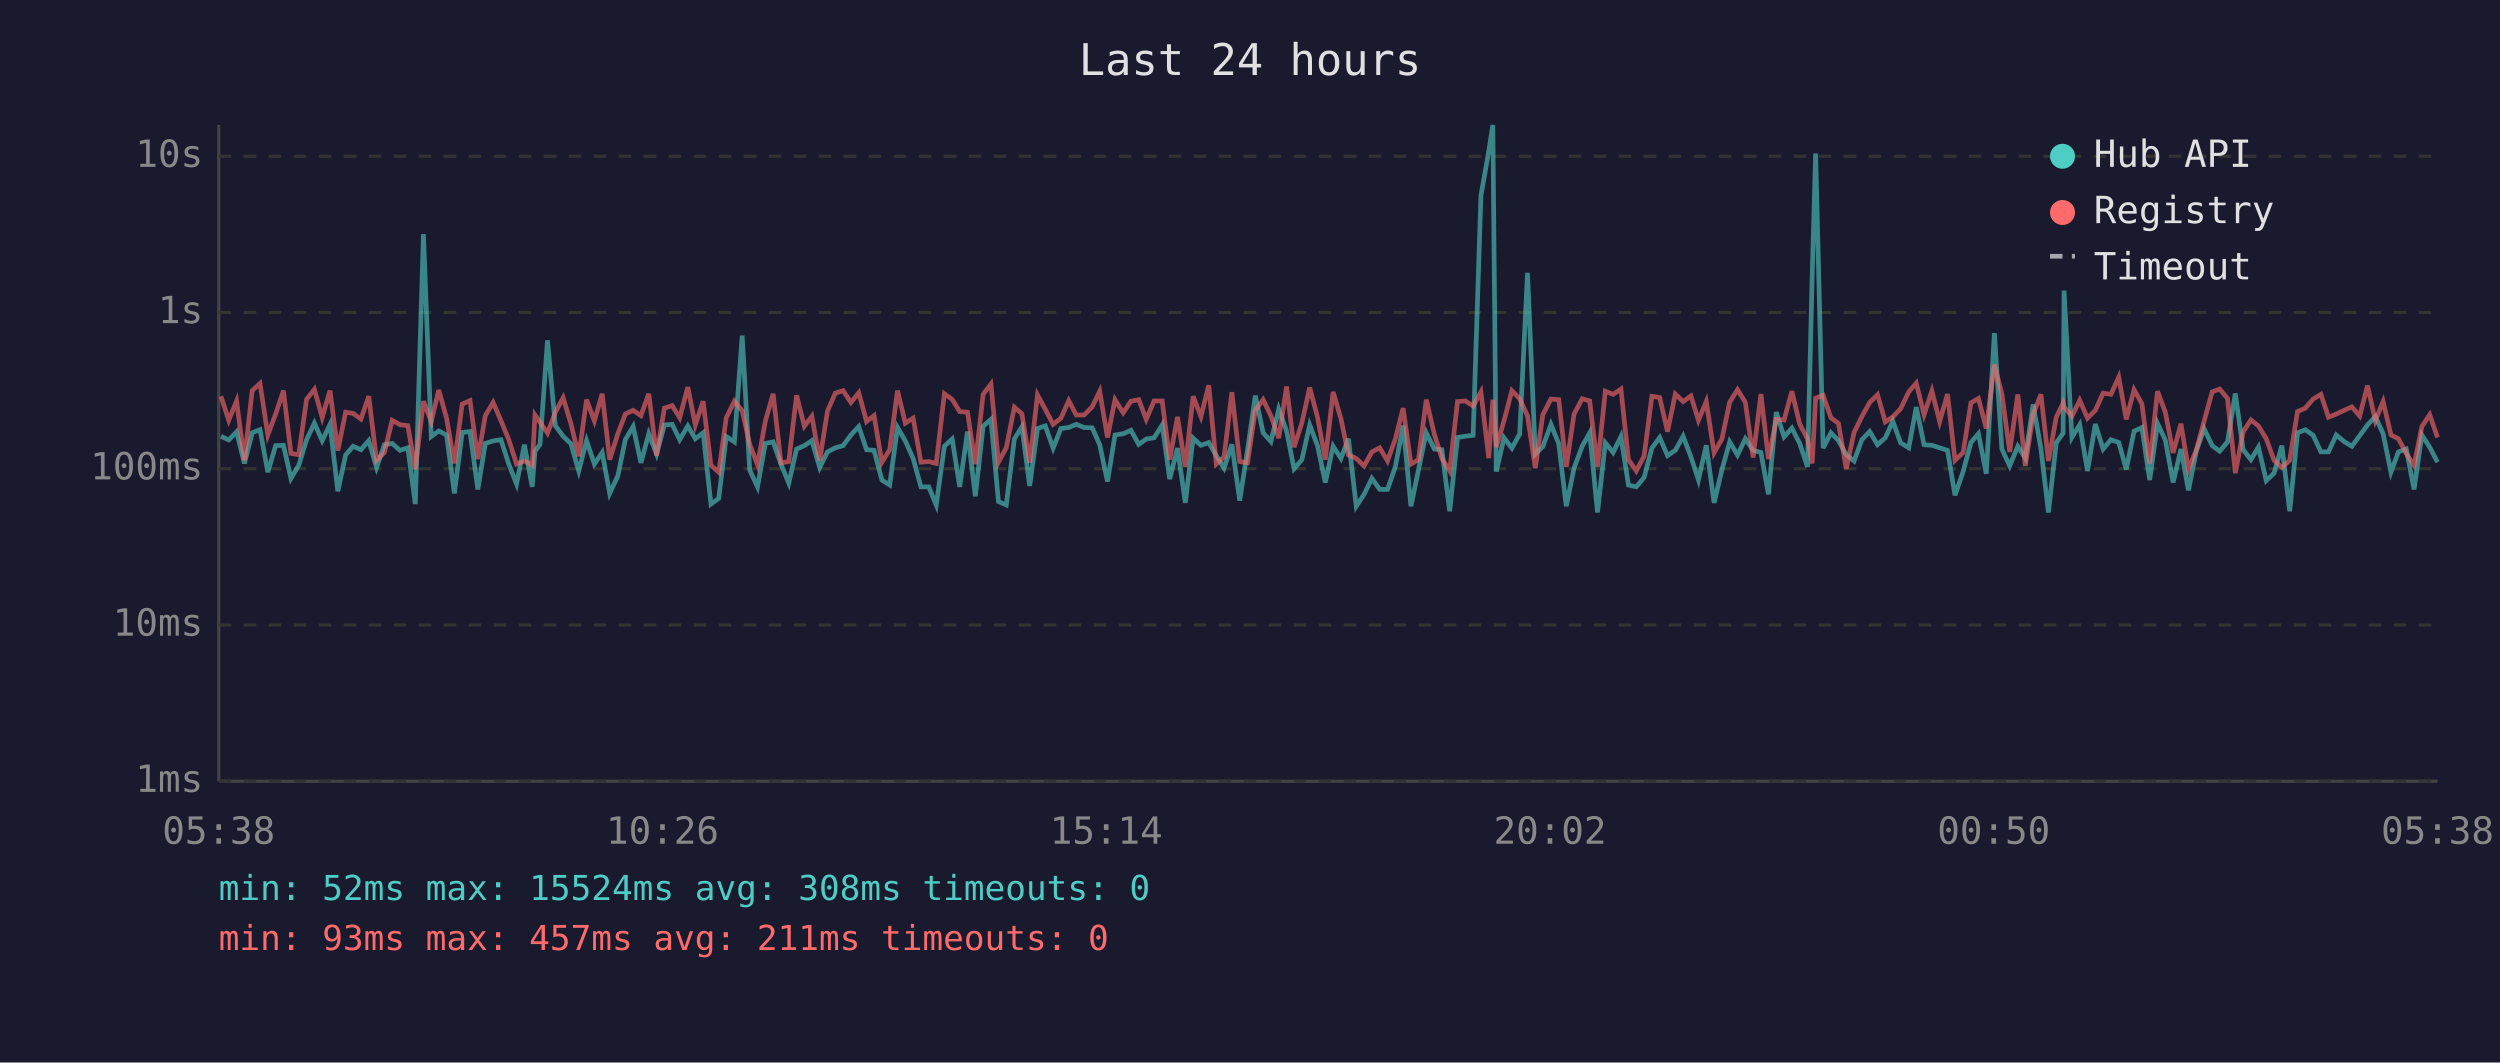
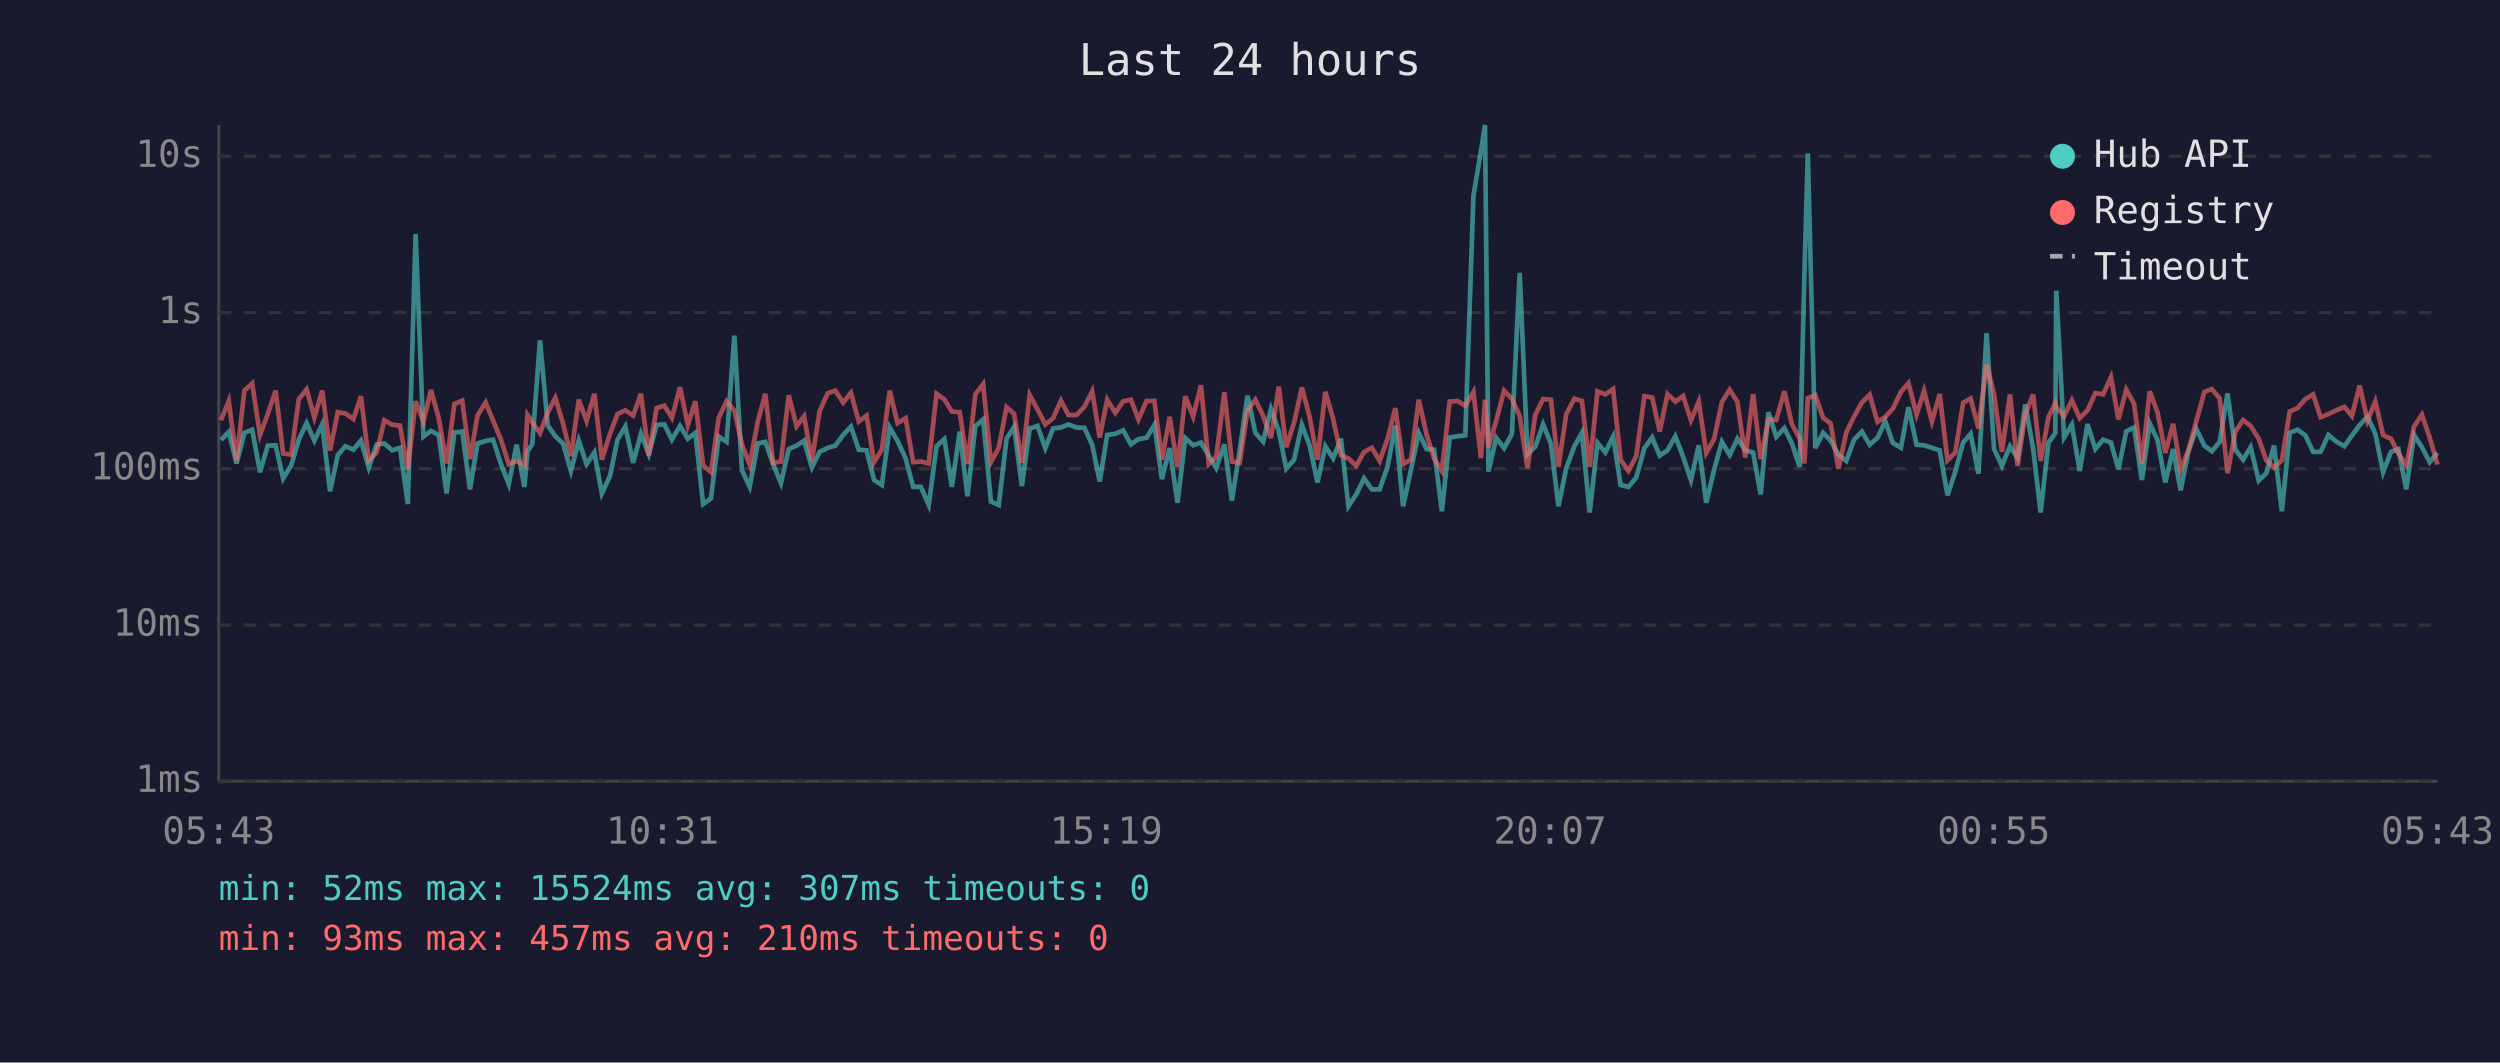
<svg xmlns="http://www.w3.org/2000/svg" viewBox="0 0 800 340" font-family="monospace" font-size="12">
  <rect width="800" height="340" fill="#1a1a2e" />
  <text x="400" y="24" fill="#e0e0e0" font-size="14" text-anchor="middle">Last 24 hours</text>
  <line x1="70" y1="40" x2="70" y2="250" stroke="#444" stroke-width="1" />
  <line x1="70" y1="250" x2="780" y2="250" stroke="#444" stroke-width="1" />
  <line x1="70" y1="250" x2="780" y2="250" stroke="#333" stroke-width="1" stroke-dasharray="4" />
  <text x="65" y="250" fill="#888" text-anchor="end" dominant-baseline="middle">1ms</text>
  <line x1="70" y1="200" x2="780" y2="200" stroke="#333" stroke-width="1" stroke-dasharray="4" />
  <text x="65" y="200" fill="#888" text-anchor="end" dominant-baseline="middle">10ms</text>
  <line x1="70" y1="150" x2="780" y2="150" stroke="#333" stroke-width="1" stroke-dasharray="4" />
  <text x="65" y="150" fill="#888" text-anchor="end" dominant-baseline="middle">100ms</text>
  <line x1="70" y1="100" x2="780" y2="100" stroke="#333" stroke-width="1" stroke-dasharray="4" />
  <text x="65" y="100" fill="#888" text-anchor="end" dominant-baseline="middle">1s</text>
  <line x1="70" y1="50" x2="780" y2="50" stroke="#333" stroke-width="1" stroke-dasharray="4" />
  <text x="65" y="50" fill="#888" text-anchor="end" dominant-baseline="middle">10s</text>
-   <text x="70" y="270" fill="#888" text-anchor="middle">05:38</text>
-   <text x="212" y="270" fill="#888" text-anchor="middle">10:26</text>
-   <text x="354" y="270" fill="#888" text-anchor="middle">15:14</text>
-   <text x="496" y="270" fill="#888" text-anchor="middle">20:02</text>
-   <text x="638" y="270" fill="#888" text-anchor="middle">00:50</text>
-   <text x="780" y="270" fill="#888" text-anchor="middle">05:38</text>
-   <polyline points="70.7,139.6 73.2,140.8 75.7,138.2 78.2,148.3 80.7,138.5 83.2,137.5 85.7,151.1 88.2,142.6 90.7,142.5 93.1,153.1 95.6,148.9 98.1,140.7 100.6,135.4 103.1,141.0 105.6,135.8 108.1,157.2 110.6,145.6 113.0,142.8 115.5,143.9 118.0,141.0 120.5,149.6 123.0,142.3 125.5,141.9 128.0,144.1 130.5,143.3 132.9,161.3 135.5,74.9 138.0,139.7 140.4,137.9 142.9,139.2 145.4,157.9 147.9,138.4 150.4,138.1 152.9,156.6 155.3,141.9 157.8,141.1 160.3,140.7 162.8,148.5 165.3,154.9 167.8,142.3 170.3,155.8 171.2,144.4 172.8,142.2 175.2,108.9 177.7,136.2 180.2,139.6 182.7,142.0 185.2,150.7 187.7,141.0 190.2,148.5 192.7,144.8 195.1,157.9 197.7,152.3 200.1,140.7 202.6,136.5 205.1,148.1 207.6,138.8 210.1,145.3 212.6,136.0 215.1,135.8 217.5,140.7 220.1,136.3 222.5,140.4 225.0,138.5 227.5,161.3 230.0,159.5 232.4,139.7 235.0,141.4 237.5,107.4 239.9,150.4 242.4,155.8 244.9,141.9 247.4,141.4 249.9,148.5 252.4,154.6 254.9,143.7 257.4,142.6 259.8,141.0 262.3,149.6 264.8,144.6 267.3,143.3 269.8,142.6 272.3,139.2 274.8,136.5 277.3,143.9 279.7,144.1 282.2,153.6 284.7,155.2 287.2,136.8 289.7,141.1 292.2,146.7 294.7,155.8 297.2,155.8 299.6,161.6 302.2,142.8 304.7,140.5 307.1,155.8 309.6,138.1 312.1,158.8 314.6,136.4 317.1,134.2 319.5,160.5 322.0,161.6 324.6,140.4 327.0,136.6 329.5,155.5 332.0,137.1 334.5,136.3 337.0,143.4 339.5,137.1 342.0,136.8 344.4,135.8 346.9,136.8 349.5,136.9 351.9,142.3 354.4,154.1 356.8,139.2 359.4,138.8 361.9,137.7 364.4,142.2 366.8,140.5 369.3,140.1 371.9,136.0 374.3,153.3 376.8,143.4 379.3,160.9 381.8,140.2 384.3,142.5 386.8,141.6 389.2,145.8 391.7,149.8 394.2,142.2 396.7,160.2 399.2,144.1 401.7,126.6 404.2,138.5 406.7,141.3 409.2,130.9 411.7,137.9 414.1,150.0 416.6,147.1 419.1,136.0 421.6,142.6 424.1,154.4 426.6,142.8 429.1,146.7 431.5,140.4 434.0,162.0 436.5,158.2 439.0,153.1 441.5,156.6 444.0,156.6 446.5,149.4 449.0,136.2 451.5,162.0 453.9,150.4 456.4,138.5 459.0,143.7 461.4,143.9 463.9,163.6 466.4,140.0 468.9,139.6 471.4,139.3 473.9,62.6 476.4,48.4 477.7,40.0 478.8,150.9 481.3,140.1 483.8,143.4 486.3,138.9 488.8,87.3 491.3,145.3 493.7,142.9 496.3,135.8 498.8,142.0 501.2,162.0 503.7,149.8 506.3,142.8 508.7,138.5 511.2,164.0 513.7,141.7 516.2,144.8 518.7,139.7 521.1,155.2 523.6,155.8 526.1,152.8 528.6,143.4 531.1,140.0 533.6,145.8 536.1,144.1 538.6,139.6 541.1,146.2 543.5,153.6 546.0,142.5 548.5,160.9 551.0,150.4 553.5,141.4 556.0,145.6 558.5,140.4 561.0,144.1 563.5,144.8 565.9,158.2 568.4,131.9 570.9,139.8 573.4,137.0 575.9,141.9 578.4,149.4 579.9,88.2 581.0,49.1 583.4,143.4 585.9,138.5 588.3,141.0 590.8,145.5 593.3,147.5 595.8,140.7 598.3,138.1 600.8,142.3 603.3,140.1 605.7,134.8 608.2,141.7 610.8,143.3 613.2,130.3 615.7,142.3 618.2,142.5 620.7,143.3 623.2,144.1 625.6,158.5 628.2,150.9 630.7,141.6 633.1,138.8 635.6,151.6 638.2,106.6 640.6,143.7 643.1,149.1 645.7,142.8 648.1,146.6 650.6,129.4 653.1,143.6 655.5,164.0 658.0,141.7 660.2,138.6 660.5,93.0 663.0,140.0 665.5,135.9 668.0,150.7 670.5,135.7 673.0,143.7 675.5,140.7 678.0,141.6 680.4,150.2 682.9,138.0 685.4,136.8 687.9,153.6 690.4,135.5 692.9,140.8 695.4,154.4 697.9,143.7 700.3,156.9 702.8,144.4 705.3,137.2 707.9,142.6 710.3,144.4 712.8,141.4 715.3,125.9 717.8,143.9 720.3,147.1 722.7,143.1 725.2,153.8 727.7,151.4 730.2,142.6 732.7,163.6 735.2,138.5 737.7,137.5 740.2,139.3 742.7,144.6 745.1,144.6 747.6,139.2 750.1,141.3 752.6,142.8 755.1,139.4 757.6,136.0 760.1,133.3 762.6,138.8 765.1,151.1 767.5,144.6 770.0,143.7 772.5,156.6 775.0,139.2 777.5,143.1 780.0,147.9" fill="none" stroke="#4ecdc4" stroke-width="1.5" opacity="0.6" />
-   <polyline points="70.7,126.8 73.2,134.5 75.7,128.3 78.2,147.3 80.7,125.0 83.2,122.7 85.7,139.2 88.2,132.5 90.7,125.0 93.1,145.1 95.6,145.5 98.1,127.8 100.6,124.6 103.1,133.6 105.6,125.0 108.1,144.2 110.6,131.9 113.0,132.3 115.5,134.1 118.0,126.8 120.5,147.3 123.0,144.8 125.5,134.5 128.0,135.9 130.5,136.2 132.9,150.2 135.5,128.4 138.0,134.9 140.4,124.8 142.9,133.8 145.4,148.3 147.9,129.3 150.4,128.2 152.9,146.9 155.3,133.0 157.8,128.8 160.3,134.6 162.8,140.7 165.3,148.5 167.8,147.5 170.3,148.9 171.2,132.8 172.8,135.1 175.2,138.6 177.7,132.0 180.2,127.3 182.7,135.6 185.2,146.0 187.7,127.9 190.2,134.7 192.7,126.0 195.1,147.1 197.7,138.8 200.1,132.5 202.6,131.3 205.1,133.0 207.6,126.0 210.1,145.8 212.6,130.6 215.1,129.8 217.5,133.7 220.1,123.9 222.5,136.0 225.0,128.4 227.5,148.9 230.0,151.1 232.4,133.7 235.0,128.4 237.5,131.4 239.9,142.2 242.4,148.7 244.9,134.8 247.4,126.0 249.9,148.1 252.4,147.7 254.9,126.5 257.4,136.4 259.8,133.2 262.3,147.3 264.8,131.5 267.3,125.8 269.8,125.0 272.3,128.8 274.8,125.7 277.3,134.9 279.7,133.0 282.2,147.9 284.7,143.9 287.2,125.0 289.7,135.4 292.2,133.8 294.7,147.9 297.2,147.7 299.6,148.3 302.2,126.0 304.7,127.8 307.1,131.7 309.6,131.9 312.1,148.5 314.6,126.2 317.1,122.9 319.5,147.9 322.0,143.3 324.6,130.3 327.0,132.4 329.5,148.1 332.0,126.4 334.5,131.0 337.0,135.8 339.5,133.8 342.0,128.2 344.4,132.8 346.9,132.8 349.5,130.2 351.9,125.2 354.4,140.0 356.8,127.9 359.4,132.1 361.9,128.4 364.4,127.9 366.8,134.2 369.3,128.3 371.9,128.3 374.3,147.1 376.8,133.4 379.3,149.4 381.8,126.8 384.3,133.3 386.8,123.3 389.2,148.5 391.7,146.2 394.2,125.5 396.7,147.7 399.2,148.1 401.7,131.3 404.2,127.9 406.7,133.1 409.2,140.2 411.7,123.7 414.1,143.1 416.6,135.3 419.1,124.0 421.6,133.5 424.1,147.1 426.6,125.4 429.1,134.0 431.5,145.6 434.0,146.7 436.5,149.1 439.0,144.6 441.5,143.3 444.0,147.5 446.5,140.5 449.0,130.6 451.5,148.5 453.9,147.1 456.4,127.9 459.0,139.0 461.4,146.7 463.9,150.7 466.4,128.5 468.9,128.3 471.4,129.9 473.9,125.4 476.4,146.6 477.7,127.9 478.8,143.1 481.3,134.6 483.8,125.0 486.3,127.6 488.8,133.1 491.3,149.8 493.7,132.7 496.3,127.7 498.8,127.9 501.2,149.4 503.7,132.5 506.3,127.6 508.7,128.3 511.2,149.4 513.7,125.2 516.2,126.2 518.7,124.5 521.1,147.1 523.6,150.7 526.1,146.0 528.6,126.8 531.1,127.2 533.6,138.1 536.1,126.1 538.6,128.5 541.1,126.7 543.5,134.5 546.0,128.5 548.5,144.9 551.0,140.5 553.5,128.7 556.0,124.7 558.5,128.7 561.0,146.4 563.5,126.1 565.9,146.9 568.4,134.2 570.9,134.4 573.4,125.2 575.9,135.7 578.4,140.4 579.9,148.3 581.0,127.4 583.4,126.5 585.9,133.7 588.3,135.5 590.8,150.0 593.3,138.4 595.8,133.3 598.3,128.8 600.8,126.3 603.3,135.0 605.7,133.4 608.2,130.8 610.8,125.4 613.2,122.6 615.7,132.7 618.2,125.1 620.7,134.9 623.2,126.1 625.6,147.3 628.2,144.8 630.7,128.9 633.1,127.5 635.6,137.1 638.2,116.7 640.6,126.1 643.1,144.6 645.7,126.2 648.1,149.1 650.6,132.6 653.1,126.2 655.5,147.5 658.0,133.5 660.2,129.0 660.5,130.2 663.0,133.2 665.5,128.1 668.0,133.8 670.5,131.3 673.0,125.8 675.5,126.2 678.0,120.7 680.4,134.2 682.9,124.7 685.4,129.2 687.9,148.3 690.4,125.2 692.9,131.9 695.4,144.9 697.9,135.6 700.3,150.2 702.8,144.1 705.3,134.8 707.9,125.4 710.3,124.5 712.8,127.5 715.3,151.4 717.8,138.2 720.3,134.4 722.7,136.3 725.2,140.4 727.7,147.3 730.2,149.6 732.7,147.3 735.2,131.7 737.7,130.6 740.2,127.7 742.7,126.2 745.1,133.5 747.6,132.5 750.1,131.3 752.6,130.2 755.1,133.1 757.6,123.4 760.1,134.6 762.6,128.5 765.1,139.2 767.5,140.4 770.0,145.1 772.5,148.9 775.0,136.5 777.5,132.7 780.0,140.0" fill="none" stroke="#ff6b6b" stroke-width="1.5" opacity="0.6" />
+   <text x="70" y="270" fill="#888" text-anchor="middle">05:43</text>
+   <text x="212" y="270" fill="#888" text-anchor="middle">10:31</text>
+   <text x="354" y="270" fill="#888" text-anchor="middle">15:19</text>
+   <text x="496" y="270" fill="#888" text-anchor="middle">20:07</text>
+   <text x="638" y="270" fill="#888" text-anchor="middle">00:55</text>
+   <text x="780" y="270" fill="#888" text-anchor="middle">05:43</text>
+   <polyline points="70.7,140.8 73.2,138.2 75.7,148.3 78.2,138.5 80.7,137.5 83.2,151.1 85.7,142.6 88.2,142.5 90.6,153.1 93.2,148.9 95.6,140.7 98.1,135.4 100.6,141.0 103.1,135.8 105.6,157.2 108.1,145.6 110.5,142.8 113.1,143.9 115.5,141.0 118.0,149.6 120.5,142.3 123.0,141.9 125.5,144.1 128.0,143.3 130.5,161.3 133.0,74.9 135.5,139.7 137.9,137.9 140.4,139.2 142.9,157.9 145.4,138.4 147.9,138.1 150.4,156.6 152.8,141.9 155.4,141.1 157.8,140.7 160.3,148.5 162.8,154.9 165.3,142.3 167.8,155.8 168.8,144.4 170.3,142.2 172.8,108.9 175.3,136.2 177.7,139.6 180.2,142.0 182.7,150.7 185.2,141.0 187.7,148.5 190.2,144.8 192.6,157.9 195.2,152.3 197.6,140.7 200.1,136.5 202.6,148.1 205.1,138.8 207.6,145.3 210.1,136.0 212.6,135.8 215.0,140.7 217.6,136.3 220.1,140.4 222.5,138.5 225.0,161.3 227.5,159.5 230.0,139.7 232.5,141.4 235.0,107.4 237.4,150.4 239.9,155.8 242.5,141.9 244.9,141.4 247.4,148.5 249.9,154.6 252.4,143.7 254.9,142.6 257.3,141.0 259.8,149.6 262.3,144.6 264.9,143.3 267.3,142.6 269.8,139.2 272.3,136.5 274.8,143.9 277.3,144.1 279.7,153.6 282.2,155.2 284.7,136.8 287.2,141.1 289.8,146.7 292.2,155.8 294.7,155.8 297.2,161.6 299.7,142.8 302.2,140.5 304.6,155.8 307.1,138.1 309.6,158.8 312.1,136.4 314.6,134.2 317.1,160.5 319.6,161.6 322.1,140.4 324.5,136.6 327.0,155.5 329.5,137.1 332.0,136.3 334.5,143.4 337.0,137.1 339.5,136.8 341.9,135.8 344.5,136.8 347.0,136.9 349.5,142.3 351.9,154.1 354.3,139.2 356.9,138.8 359.4,137.7 361.9,142.2 364.3,140.5 366.9,140.1 369.4,136.0 371.8,153.3 374.3,143.4 376.8,160.9 379.3,140.2 381.8,142.5 384.3,141.6 386.8,145.8 389.2,149.8 391.8,142.2 394.2,160.2 396.7,144.1 399.2,126.6 401.7,138.5 404.2,141.3 406.7,130.9 409.2,137.9 411.6,150.0 414.1,147.1 416.6,136.0 419.1,142.6 421.6,154.4 424.1,142.8 426.6,146.7 429.1,140.4 431.5,162.0 434.0,158.2 436.5,153.1 439.0,156.6 441.5,156.6 444.0,149.4 446.5,136.2 449.0,162.0 451.5,150.4 454.0,138.5 456.5,143.7 458.9,143.9 461.4,163.6 463.9,140.0 466.4,139.6 468.9,139.3 471.5,62.6 473.9,48.4 475.2,40.0 476.3,150.9 478.8,140.1 481.3,143.4 483.8,138.9 486.3,87.3 488.8,145.3 491.3,142.9 493.8,135.8 496.3,142.0 498.7,162.0 501.2,149.8 503.8,142.8 506.2,138.5 508.7,164.0 511.2,141.7 513.7,144.8 516.2,139.7 518.6,155.2 521.1,155.8 523.6,152.8 526.2,143.4 528.7,140.0 531.1,145.8 533.6,144.1 536.1,139.6 538.6,146.2 541.1,153.6 543.6,142.5 546.0,160.9 548.5,150.4 551.0,141.4 553.5,145.6 556.0,140.4 558.5,144.1 561.0,144.8 563.4,158.2 565.9,131.9 568.4,139.8 571.0,137.0 573.4,141.9 575.9,149.4 577.4,88.2 578.5,49.1 580.9,143.4 583.4,138.5 585.8,141.0 588.3,145.5 590.8,147.5 593.3,140.7 595.8,138.1 598.3,142.3 600.8,140.1 603.3,134.8 605.7,141.7 608.3,143.3 610.7,130.3 613.3,142.3 615.7,142.5 618.2,143.3 620.7,144.1 623.2,158.5 625.7,150.9 628.2,141.6 630.6,138.8 633.1,151.6 635.7,106.6 638.1,143.7 640.6,149.1 643.2,142.8 645.6,146.6 648.1,129.4 650.6,143.6 653.0,164.0 655.5,141.7 657.7,138.6 658.0,93.0 660.5,140.0 663.0,135.9 665.5,150.7 668.0,135.7 670.5,143.7 673.0,140.7 675.5,141.6 677.9,150.2 680.4,138.0 682.9,136.8 685.4,153.6 687.9,135.5 690.4,140.8 692.9,154.4 695.4,143.7 697.8,156.9 700.3,144.4 702.8,137.2 705.4,142.6 707.8,144.4 710.3,141.4 712.8,125.9 715.3,143.9 717.8,147.1 720.2,143.1 722.8,153.8 725.2,151.4 727.7,142.6 730.2,163.6 732.7,138.5 735.2,137.5 737.7,139.3 740.2,144.6 742.6,144.6 745.1,139.2 747.6,141.3 750.2,142.8 752.6,139.4 755.1,136.0 757.6,133.3 760.1,138.8 762.6,151.1 765.1,144.6 767.5,143.7 770.0,156.6 772.5,139.2 775.0,143.1 777.5,147.9 780.0,144.9" fill="none" stroke="#4ecdc4" stroke-width="1.5" opacity="0.6" />
+   <polyline points="70.7,134.5 73.2,128.3 75.7,147.3 78.2,125.0 80.7,122.7 83.2,139.2 85.7,132.5 88.2,125.0 90.6,145.1 93.2,145.5 95.6,127.8 98.1,124.6 100.6,133.6 103.1,125.0 105.6,144.2 108.1,131.9 110.5,132.3 113.1,134.1 115.5,126.8 118.0,147.3 120.5,144.8 123.0,134.5 125.5,135.9 128.0,136.2 130.5,150.2 133.0,128.4 135.5,134.9 137.9,124.8 140.4,133.8 142.9,148.3 145.4,129.3 147.9,128.2 150.4,146.9 152.8,133.0 155.4,128.8 157.8,134.6 160.3,140.7 162.8,148.5 165.3,147.5 167.8,148.9 168.8,132.8 170.3,135.1 172.8,138.6 175.3,132.0 177.7,127.3 180.2,135.6 182.7,146.0 185.2,127.9 187.7,134.7 190.2,126.0 192.6,147.1 195.2,138.8 197.6,132.5 200.1,131.3 202.6,133.0 205.1,126.0 207.6,145.8 210.1,130.6 212.6,129.8 215.0,133.7 217.6,123.9 220.1,136.0 222.5,128.4 225.0,148.9 227.5,151.1 230.0,133.7 232.5,128.4 235.0,131.4 237.4,142.2 239.9,148.7 242.5,134.8 244.9,126.0 247.4,148.1 249.9,147.7 252.4,126.5 254.9,136.4 257.3,133.2 259.8,147.3 262.3,131.5 264.9,125.8 267.3,125.0 269.8,128.8 272.3,125.7 274.8,134.9 277.3,133.0 279.7,147.9 282.2,143.9 284.7,125.0 287.2,135.4 289.8,133.8 292.2,147.9 294.7,147.7 297.2,148.3 299.7,126.0 302.2,127.8 304.6,131.7 307.1,131.9 309.6,148.5 312.1,126.2 314.6,122.9 317.1,147.9 319.6,143.3 322.1,130.3 324.5,132.4 327.0,148.1 329.5,126.4 332.0,131.0 334.5,135.8 337.0,133.8 339.5,128.2 341.9,132.8 344.5,132.8 347.0,130.2 349.5,125.2 351.9,140.0 354.3,127.9 356.9,132.1 359.4,128.4 361.9,127.9 364.3,134.2 366.9,128.3 369.4,128.3 371.8,147.1 374.3,133.4 376.8,149.4 379.3,126.8 381.8,133.3 384.3,123.3 386.8,148.5 389.2,146.2 391.8,125.5 394.2,147.7 396.7,148.1 399.2,131.3 401.7,127.9 404.2,133.1 406.7,140.2 409.2,123.7 411.6,143.1 414.1,135.3 416.6,124.0 419.1,133.5 421.6,147.1 424.1,125.4 426.6,134.0 429.1,145.6 431.5,146.7 434.0,149.1 436.5,144.6 439.0,143.3 441.5,147.5 444.0,140.5 446.5,130.6 449.0,148.5 451.5,147.1 454.0,127.9 456.5,139.0 458.9,146.7 461.4,150.7 463.9,128.5 466.4,128.3 468.9,129.9 471.5,125.4 473.9,146.6 475.2,127.9 476.3,143.1 478.8,134.6 481.3,125.0 483.8,127.6 486.3,133.1 488.8,149.8 491.3,132.7 493.8,127.7 496.3,127.9 498.7,149.4 501.2,132.5 503.8,127.6 506.2,128.3 508.7,149.4 511.2,125.2 513.7,126.2 516.2,124.5 518.6,147.1 521.1,150.7 523.6,146.0 526.2,126.8 528.7,127.2 531.1,138.1 533.6,126.1 536.1,128.5 538.6,126.7 541.1,134.5 543.6,128.5 546.0,144.9 548.5,140.5 551.0,128.7 553.5,124.7 556.0,128.7 558.5,146.4 561.0,126.1 563.4,146.9 565.9,134.2 568.4,134.4 571.0,125.2 573.4,135.7 575.9,140.4 577.4,148.3 578.5,127.4 580.9,126.5 583.4,133.7 585.8,135.5 588.3,150.0 590.8,138.4 593.3,133.3 595.8,128.8 598.3,126.3 600.8,135.0 603.3,133.4 605.7,130.8 608.3,125.4 610.7,122.6 613.3,132.7 615.7,125.1 618.2,134.9 620.7,126.1 623.2,147.3 625.7,144.8 628.2,128.9 630.6,127.5 633.1,137.1 635.7,116.7 638.1,126.1 640.6,144.6 643.2,126.2 645.6,149.1 648.1,132.6 650.6,126.2 653.0,147.5 655.5,133.5 657.7,129.0 658.0,130.2 660.5,133.2 663.0,128.1 665.5,133.8 668.0,131.3 670.5,125.8 673.0,126.2 675.5,120.7 677.9,134.2 680.4,124.7 682.9,129.2 685.4,148.3 687.9,125.2 690.4,131.9 692.9,144.9 695.4,135.6 697.8,150.2 700.3,144.1 702.8,134.8 705.4,125.4 707.8,124.5 710.3,127.5 712.8,151.4 715.3,138.2 717.8,134.4 720.2,136.3 722.8,140.4 725.2,147.3 727.7,149.6 730.2,147.3 732.7,131.7 735.2,130.6 737.7,127.7 740.2,126.2 742.6,133.5 745.1,132.5 747.6,131.3 750.2,130.2 752.6,133.1 755.1,123.4 757.6,134.6 760.1,128.5 762.6,139.2 765.1,140.4 767.5,145.1 770.0,148.9 772.5,136.5 775.0,132.7 777.5,140.0 780.0,148.7" fill="none" stroke="#ff6b6b" stroke-width="1.5" opacity="0.6" />
  <circle cx="660" cy="50" r="4" fill="#4ecdc4" />
  <text x="670" y="50" fill="#e0e0e0" dominant-baseline="middle">Hub API</text>
  <circle cx="660" cy="68" r="4" fill="#ff6b6b" />
  <text x="670" y="68" fill="#e0e0e0" dominant-baseline="middle">Registry</text>
  <line x1="656" y1="82" x2="664" y2="82" stroke="#e0e0e0" stroke-width="1.5" stroke-dasharray="4,3" opacity="0.7" />
  <text x="670" y="86" fill="#e0e0e0" dominant-baseline="middle">Timeout</text>
-   <text x="70" y="288" fill="#4ecdc4" font-size="11">min: 52ms  max: 15524ms  avg: 308ms  timeouts: 0</text>
-   <text x="70" y="304" fill="#ff6b6b" font-size="11">min: 93ms  max: 457ms  avg: 211ms  timeouts: 0</text>
+   <text x="70" y="288" fill="#4ecdc4" font-size="11">min: 52ms  max: 15524ms  avg: 307ms  timeouts: 0</text>
+   <text x="70" y="304" fill="#ff6b6b" font-size="11">min: 93ms  max: 457ms  avg: 210ms  timeouts: 0</text>
</svg>
